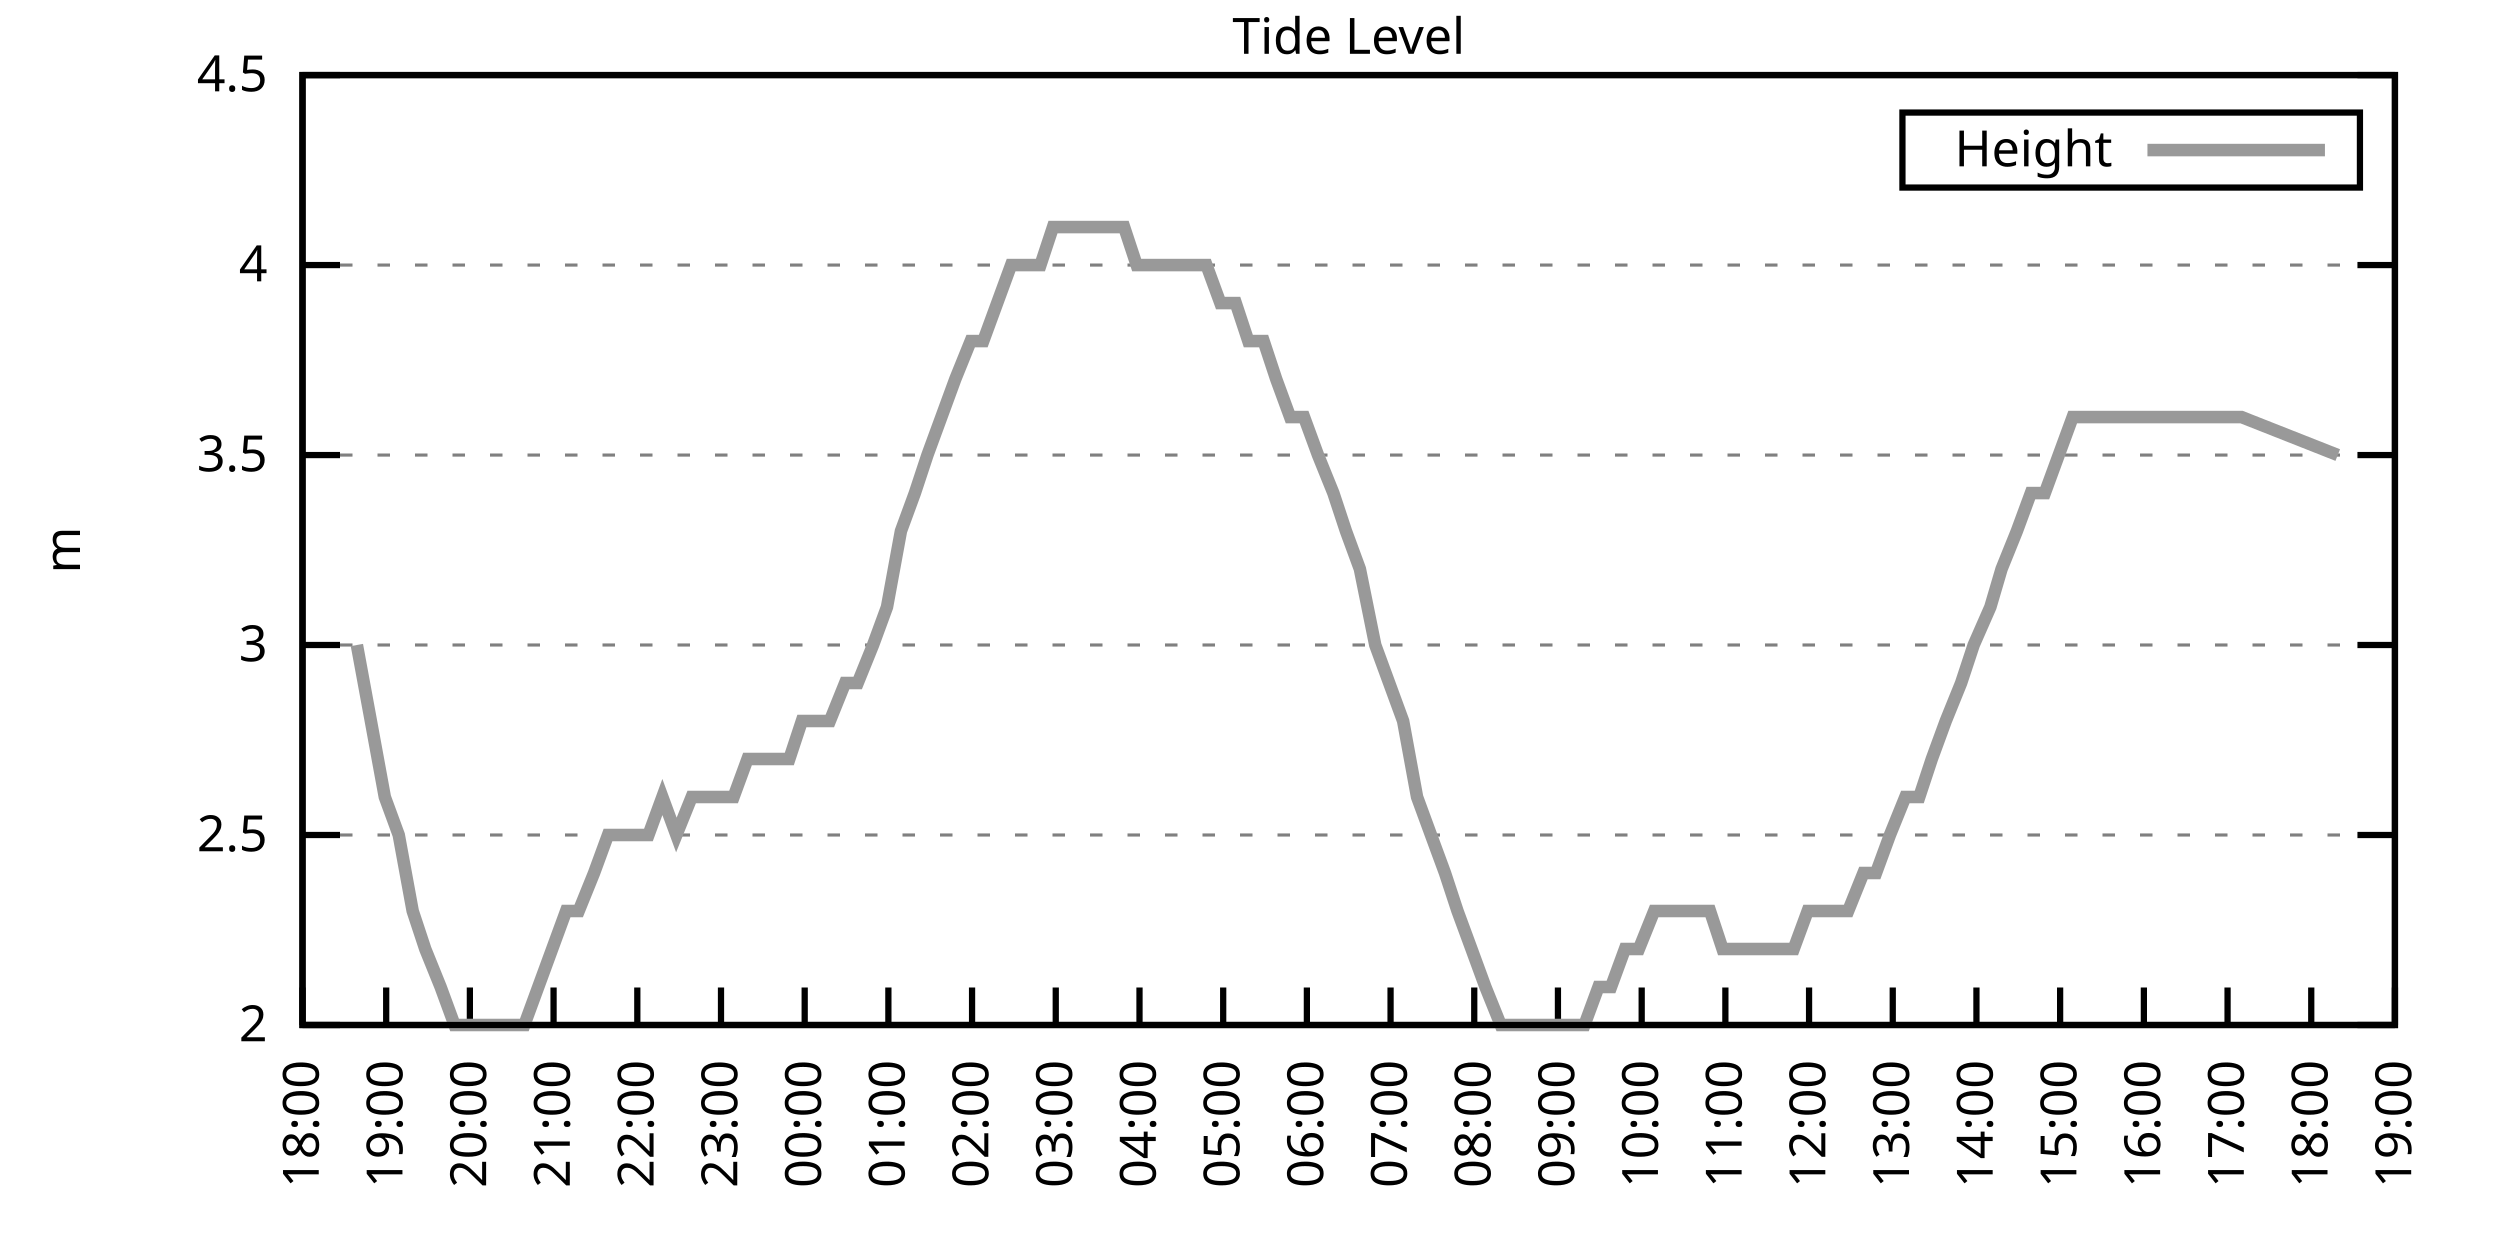
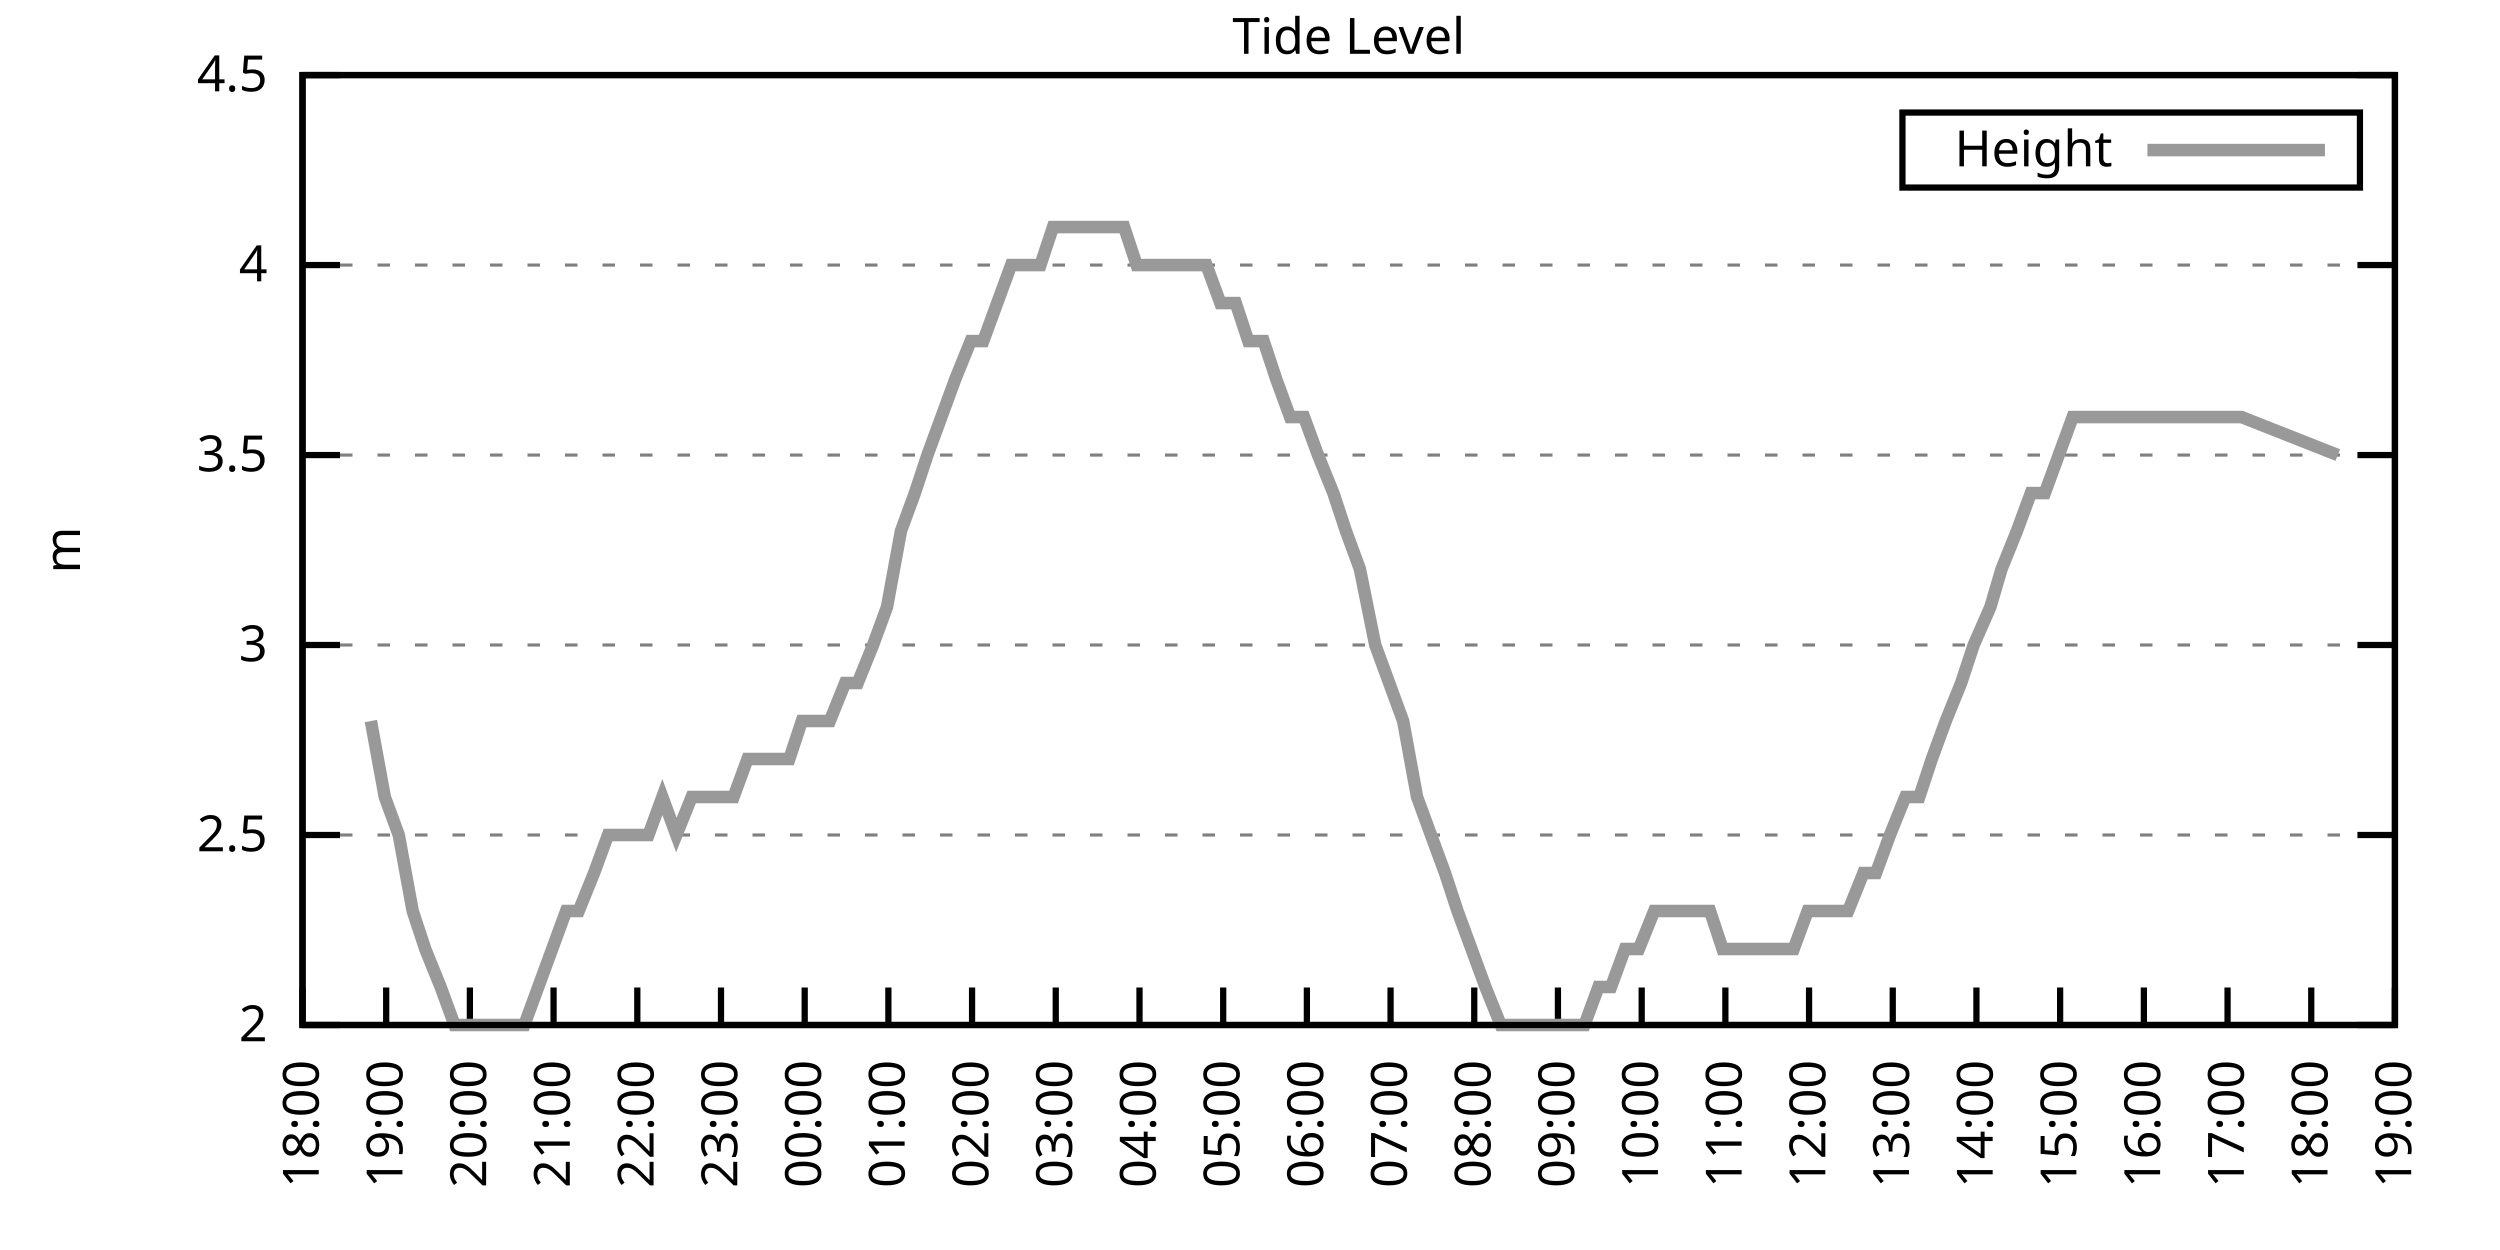
<svg xmlns="http://www.w3.org/2000/svg" xmlns:xlink="http://www.w3.org/1999/xlink" width="400" height="200" viewBox="0 0 400 200">
  <g id="gnuplot_canvas">
    <rect x="0" y="0" width="400" height="200" fill="none" />
    <defs>
      <circle id="gpDot" r="0.5" stroke-width="0.5" stroke="currentColor" />
      <path id="gpPt0" stroke-width="0.333" stroke="currentColor" d="M-1,0 h2 M0,-1 v2" />
      <path id="gpPt1" stroke-width="0.333" stroke="currentColor" d="M-1,-1 L1,1 M1,-1 L-1,1" />
      <path id="gpPt2" stroke-width="0.333" stroke="currentColor" d="M-1,0 L1,0 M0,-1 L0,1 M-1,-1 L1,1 M-1,1 L1,-1" />
      <rect id="gpPt3" stroke-width="0.333" stroke="currentColor" x="-1" y="-1" width="2" height="2" />
      <rect id="gpPt4" stroke-width="0.333" stroke="currentColor" fill="currentColor" x="-1" y="-1" width="2" height="2" />
      <circle id="gpPt5" stroke-width="0.333" stroke="currentColor" cx="0" cy="0" r="1" />
      <use xlink:href="#gpPt5" id="gpPt6" fill="currentColor" stroke="none" />
      <path id="gpPt7" stroke-width="0.333" stroke="currentColor" d="M0,-1.33 L-1.33,0.67 L1.33,0.67 z" />
      <use xlink:href="#gpPt7" id="gpPt8" fill="currentColor" stroke="none" />
      <use xlink:href="#gpPt7" id="gpPt9" stroke="currentColor" transform="rotate(180)" />
      <use xlink:href="#gpPt9" id="gpPt10" fill="currentColor" stroke="none" />
      <use xlink:href="#gpPt3" id="gpPt11" stroke="currentColor" transform="rotate(45)" />
      <use xlink:href="#gpPt11" id="gpPt12" fill="currentColor" stroke="none" />
      <path id="gpPt13" stroke-width="0.333" stroke="currentColor" d="M0,1.330 L1.265,0.411 L0.782,-1.067 L-0.782,-1.076 L-1.265,0.411 z" />
      <use xlink:href="#gpPt13" id="gpPt14" fill="currentColor" stroke="none" />
      <filter id="textbox" filterUnits="objectBoundingBox" x="0" y="0" height="1" width="1">
        <feFlood flood-color="white" flood-opacity="1" result="bgnd" />
        <feComposite in="SourceGraphic" in2="bgnd" operator="atop" />
      </filter>
      <filter id="greybox" filterUnits="objectBoundingBox" x="0" y="0" height="1" width="1">
        <feFlood flood-color="lightgrey" flood-opacity="1" result="grey" />
        <feComposite in="SourceGraphic" in2="grey" operator="atop" />
      </filter>
    </defs>
    <g fill="none" color="white" stroke="currentColor" stroke-width="1.00" stroke-linecap="butt" stroke-linejoin="miter">
</g>
    <g fill="none" color="black" stroke="currentColor" stroke-width="1.00" stroke-linecap="butt" stroke-linejoin="miter">
      <g stroke="none" shape-rendering="crispEdges">
        <polygon fill="rgb(255, 255, 255)" points="48.40,164.00 383.18,164.00 383.18,12.02 48.40,12.02 " />
      </g>
    </g>
    <g fill="none" color="black" stroke="currentColor" stroke-width="1.00" stroke-linecap="butt" stroke-linejoin="miter">
</g>
    <g fill="none" color="black" stroke="black" stroke-width="0.50" stroke-linecap="butt" stroke-linejoin="miter">
</g>
    <g fill="none" color="gray" stroke="currentColor" stroke-width="0.50" stroke-linecap="butt" stroke-linejoin="miter">
      <path stroke="gray" stroke-dasharray="2,4" class="gridline" d="M48.40,164.00 L383.19,164.00  " />
    </g>
    <g fill="none" color="gray" stroke="gray" stroke-width="1.00" stroke-linecap="butt" stroke-linejoin="miter">
</g>
    <g fill="none" color="black" stroke="currentColor" stroke-width="1.00" stroke-linecap="butt" stroke-linejoin="miter">
      <path stroke="black" d="M48.40,164.00 L54.40,164.00 M383.19,164.00 L377.19,164.00  " />
      <g transform="translate(42.80,166.60)" stroke="none" fill="black" font-family="Sans" font-size="8.00" text-anchor="end">
        <text>
          <tspan font-family="Sans"> 2</tspan>
        </text>
      </g>
    </g>
    <g fill="none" color="black" stroke="currentColor" stroke-width="1.00" stroke-linecap="butt" stroke-linejoin="miter">
</g>
    <g fill="none" color="black" stroke="black" stroke-width="0.50" stroke-linecap="butt" stroke-linejoin="miter">
</g>
    <g fill="none" color="gray" stroke="currentColor" stroke-width="0.50" stroke-linecap="butt" stroke-linejoin="miter">
      <path stroke="gray" stroke-dasharray="2,4" class="gridline" d="M48.40,133.60 L383.19,133.60  " />
    </g>
    <g fill="none" color="gray" stroke="gray" stroke-width="1.00" stroke-linecap="butt" stroke-linejoin="miter">
</g>
    <g fill="none" color="black" stroke="currentColor" stroke-width="1.00" stroke-linecap="butt" stroke-linejoin="miter">
      <path stroke="black" d="M48.40,133.60 L54.40,133.60 M383.19,133.60 L377.19,133.60  " />
      <g transform="translate(42.80,136.20)" stroke="none" fill="black" font-family="Sans" font-size="8.00" text-anchor="end">
        <text>
          <tspan font-family="Sans"> 2.5</tspan>
        </text>
      </g>
    </g>
    <g fill="none" color="black" stroke="currentColor" stroke-width="1.00" stroke-linecap="butt" stroke-linejoin="miter">
</g>
    <g fill="none" color="black" stroke="black" stroke-width="0.50" stroke-linecap="butt" stroke-linejoin="miter">
</g>
    <g fill="none" color="gray" stroke="currentColor" stroke-width="0.50" stroke-linecap="butt" stroke-linejoin="miter">
      <path stroke="gray" stroke-dasharray="2,4" class="gridline" d="M48.40,103.20 L383.19,103.20  " />
    </g>
    <g fill="none" color="gray" stroke="gray" stroke-width="1.00" stroke-linecap="butt" stroke-linejoin="miter">
</g>
    <g fill="none" color="black" stroke="currentColor" stroke-width="1.00" stroke-linecap="butt" stroke-linejoin="miter">
      <path stroke="black" d="M48.40,103.20 L54.40,103.20 M383.19,103.20 L377.19,103.20  " />
      <g transform="translate(42.80,105.80)" stroke="none" fill="black" font-family="Sans" font-size="8.00" text-anchor="end">
        <text>
          <tspan font-family="Sans"> 3</tspan>
        </text>
      </g>
    </g>
    <g fill="none" color="black" stroke="currentColor" stroke-width="1.00" stroke-linecap="butt" stroke-linejoin="miter">
</g>
    <g fill="none" color="black" stroke="black" stroke-width="0.50" stroke-linecap="butt" stroke-linejoin="miter">
</g>
    <g fill="none" color="gray" stroke="currentColor" stroke-width="0.50" stroke-linecap="butt" stroke-linejoin="miter">
      <path stroke="gray" stroke-dasharray="2,4" class="gridline" d="M48.40,72.81 L383.19,72.81  " />
    </g>
    <g fill="none" color="gray" stroke="gray" stroke-width="1.00" stroke-linecap="butt" stroke-linejoin="miter">
</g>
    <g fill="none" color="black" stroke="currentColor" stroke-width="1.00" stroke-linecap="butt" stroke-linejoin="miter">
      <path stroke="black" d="M48.40,72.81 L54.40,72.81 M383.19,72.81 L377.19,72.81  " />
      <g transform="translate(42.80,75.41)" stroke="none" fill="black" font-family="Sans" font-size="8.00" text-anchor="end">
        <text>
          <tspan font-family="Sans"> 3.5</tspan>
        </text>
      </g>
    </g>
    <g fill="none" color="black" stroke="currentColor" stroke-width="1.00" stroke-linecap="butt" stroke-linejoin="miter">
</g>
    <g fill="none" color="black" stroke="black" stroke-width="0.50" stroke-linecap="butt" stroke-linejoin="miter">
</g>
    <g fill="none" color="gray" stroke="currentColor" stroke-width="0.50" stroke-linecap="butt" stroke-linejoin="miter">
      <path stroke="gray" stroke-dasharray="2,4" class="gridline" d="M48.40,42.41 L383.19,42.41  " />
    </g>
    <g fill="none" color="gray" stroke="gray" stroke-width="1.00" stroke-linecap="butt" stroke-linejoin="miter">
</g>
    <g fill="none" color="black" stroke="currentColor" stroke-width="1.00" stroke-linecap="butt" stroke-linejoin="miter">
      <path stroke="black" d="M48.40,42.41 L54.40,42.41 M383.19,42.41 L377.19,42.41  " />
      <g transform="translate(42.80,45.01)" stroke="none" fill="black" font-family="Sans" font-size="8.00" text-anchor="end">
        <text>
          <tspan font-family="Sans"> 4</tspan>
        </text>
      </g>
    </g>
    <g fill="none" color="black" stroke="currentColor" stroke-width="1.00" stroke-linecap="butt" stroke-linejoin="miter">
</g>
    <g fill="none" color="black" stroke="black" stroke-width="0.50" stroke-linecap="butt" stroke-linejoin="miter">
</g>
    <g fill="none" color="gray" stroke="currentColor" stroke-width="0.50" stroke-linecap="butt" stroke-linejoin="miter">
      <path stroke="gray" stroke-dasharray="2,4" class="gridline" d="M48.40,12.01 L383.19,12.01  " />
    </g>
    <g fill="none" color="gray" stroke="gray" stroke-width="1.00" stroke-linecap="butt" stroke-linejoin="miter">
</g>
    <g fill="none" color="black" stroke="currentColor" stroke-width="1.00" stroke-linecap="butt" stroke-linejoin="miter">
      <path stroke="black" d="M48.40,12.01 L54.40,12.01 M383.19,12.01 L377.19,12.01  " />
      <g transform="translate(42.80,14.61)" stroke="none" fill="black" font-family="Sans" font-size="8.00" text-anchor="end">
        <text>
          <tspan font-family="Sans"> 4.5</tspan>
        </text>
      </g>
    </g>
    <g fill="none" color="black" stroke="currentColor" stroke-width="1.00" stroke-linecap="butt" stroke-linejoin="miter">
      <path stroke="black" d="M48.40,164.00 L48.40,158.00  " />
      <g transform="translate(51.00,169.60) rotate(270.00)" stroke="none" fill="black" font-family="Sans" font-size="8.00" text-anchor="end">
        <text>
          <tspan font-family="Sans">18:00</tspan>
        </text>
      </g>
    </g>
    <g fill="none" color="black" stroke="currentColor" stroke-width="1.00" stroke-linecap="butt" stroke-linejoin="miter">
      <path stroke="black" d="M61.79,164.00 L61.79,158.00  " />
      <g transform="translate(64.39,169.60) rotate(270.00)" stroke="none" fill="black" font-family="Sans" font-size="8.00" text-anchor="end">
        <text>
          <tspan font-family="Sans">19:00</tspan>
        </text>
      </g>
    </g>
    <g fill="none" color="black" stroke="currentColor" stroke-width="1.00" stroke-linecap="butt" stroke-linejoin="miter">
      <path stroke="black" d="M75.18,164.00 L75.18,158.00  " />
      <g transform="translate(77.78,169.60) rotate(270.00)" stroke="none" fill="black" font-family="Sans" font-size="8.00" text-anchor="end">
        <text>
          <tspan font-family="Sans">20:00</tspan>
        </text>
      </g>
    </g>
    <g fill="none" color="black" stroke="currentColor" stroke-width="1.00" stroke-linecap="butt" stroke-linejoin="miter">
      <path stroke="black" d="M88.57,164.00 L88.57,158.00  " />
      <g transform="translate(91.17,169.60) rotate(270.00)" stroke="none" fill="black" font-family="Sans" font-size="8.00" text-anchor="end">
        <text>
          <tspan font-family="Sans">21:00</tspan>
        </text>
      </g>
    </g>
    <g fill="none" color="black" stroke="currentColor" stroke-width="1.00" stroke-linecap="butt" stroke-linejoin="miter">
      <path stroke="black" d="M101.97,164.00 L101.97,158.00  " />
      <g transform="translate(104.57,169.60) rotate(270.00)" stroke="none" fill="black" font-family="Sans" font-size="8.00" text-anchor="end">
        <text>
          <tspan font-family="Sans">22:00</tspan>
        </text>
      </g>
    </g>
    <g fill="none" color="black" stroke="currentColor" stroke-width="1.00" stroke-linecap="butt" stroke-linejoin="miter">
      <path stroke="black" d="M115.36,164.00 L115.36,158.00  " />
      <g transform="translate(117.96,169.60) rotate(270.00)" stroke="none" fill="black" font-family="Sans" font-size="8.00" text-anchor="end">
        <text>
          <tspan font-family="Sans">23:00</tspan>
        </text>
      </g>
    </g>
    <g fill="none" color="black" stroke="currentColor" stroke-width="1.00" stroke-linecap="butt" stroke-linejoin="miter">
      <path stroke="black" d="M128.75,164.00 L128.75,158.00  " />
      <g transform="translate(131.35,169.60) rotate(270.00)" stroke="none" fill="black" font-family="Sans" font-size="8.00" text-anchor="end">
        <text>
          <tspan font-family="Sans">00:00</tspan>
        </text>
      </g>
    </g>
    <g fill="none" color="black" stroke="currentColor" stroke-width="1.00" stroke-linecap="butt" stroke-linejoin="miter">
      <path stroke="black" d="M142.14,164.00 L142.14,158.00  " />
      <g transform="translate(144.74,169.60) rotate(270.00)" stroke="none" fill="black" font-family="Sans" font-size="8.00" text-anchor="end">
        <text>
          <tspan font-family="Sans">01:00</tspan>
        </text>
      </g>
    </g>
    <g fill="none" color="black" stroke="currentColor" stroke-width="1.00" stroke-linecap="butt" stroke-linejoin="miter">
      <path stroke="black" d="M155.53,164.00 L155.53,158.00  " />
      <g transform="translate(158.13,169.60) rotate(270.00)" stroke="none" fill="black" font-family="Sans" font-size="8.00" text-anchor="end">
        <text>
          <tspan font-family="Sans">02:00</tspan>
        </text>
      </g>
    </g>
    <g fill="none" color="black" stroke="currentColor" stroke-width="1.00" stroke-linecap="butt" stroke-linejoin="miter">
      <path stroke="black" d="M168.92,164.00 L168.92,158.00  " />
      <g transform="translate(171.52,169.60) rotate(270.00)" stroke="none" fill="black" font-family="Sans" font-size="8.00" text-anchor="end">
        <text>
          <tspan font-family="Sans">03:00</tspan>
        </text>
      </g>
    </g>
    <g fill="none" color="black" stroke="currentColor" stroke-width="1.00" stroke-linecap="butt" stroke-linejoin="miter">
      <path stroke="black" d="M182.32,164.00 L182.32,158.00  " />
      <g transform="translate(184.92,169.60) rotate(270.00)" stroke="none" fill="black" font-family="Sans" font-size="8.00" text-anchor="end">
        <text>
          <tspan font-family="Sans">04:00</tspan>
        </text>
      </g>
    </g>
    <g fill="none" color="black" stroke="currentColor" stroke-width="1.00" stroke-linecap="butt" stroke-linejoin="miter">
      <path stroke="black" d="M195.71,164.00 L195.71,158.00  " />
      <g transform="translate(198.31,169.60) rotate(270.00)" stroke="none" fill="black" font-family="Sans" font-size="8.00" text-anchor="end">
        <text>
          <tspan font-family="Sans">05:00</tspan>
        </text>
      </g>
    </g>
    <g fill="none" color="black" stroke="currentColor" stroke-width="1.00" stroke-linecap="butt" stroke-linejoin="miter">
      <path stroke="black" d="M209.10,164.00 L209.10,158.00  " />
      <g transform="translate(211.70,169.60) rotate(270.00)" stroke="none" fill="black" font-family="Sans" font-size="8.00" text-anchor="end">
        <text>
          <tspan font-family="Sans">06:00</tspan>
        </text>
      </g>
    </g>
    <g fill="none" color="black" stroke="currentColor" stroke-width="1.00" stroke-linecap="butt" stroke-linejoin="miter">
      <path stroke="black" d="M222.49,164.00 L222.49,158.00  " />
      <g transform="translate(225.09,169.60) rotate(270.00)" stroke="none" fill="black" font-family="Sans" font-size="8.00" text-anchor="end">
        <text>
          <tspan font-family="Sans">07:00</tspan>
        </text>
      </g>
    </g>
    <g fill="none" color="black" stroke="currentColor" stroke-width="1.00" stroke-linecap="butt" stroke-linejoin="miter">
      <path stroke="black" d="M235.88,164.00 L235.88,158.00  " />
      <g transform="translate(238.48,169.60) rotate(270.00)" stroke="none" fill="black" font-family="Sans" font-size="8.00" text-anchor="end">
        <text>
          <tspan font-family="Sans">08:00</tspan>
        </text>
      </g>
    </g>
    <g fill="none" color="black" stroke="currentColor" stroke-width="1.00" stroke-linecap="butt" stroke-linejoin="miter">
      <path stroke="black" d="M249.27,164.00 L249.27,158.00  " />
      <g transform="translate(251.87,169.60) rotate(270.00)" stroke="none" fill="black" font-family="Sans" font-size="8.00" text-anchor="end">
        <text>
          <tspan font-family="Sans">09:00</tspan>
        </text>
      </g>
    </g>
    <g fill="none" color="black" stroke="currentColor" stroke-width="1.00" stroke-linecap="butt" stroke-linejoin="miter">
      <path stroke="black" d="M262.67,164.00 L262.67,158.00  " />
      <g transform="translate(265.27,169.60) rotate(270.00)" stroke="none" fill="black" font-family="Sans" font-size="8.00" text-anchor="end">
        <text>
          <tspan font-family="Sans">10:00</tspan>
        </text>
      </g>
    </g>
    <g fill="none" color="black" stroke="currentColor" stroke-width="1.00" stroke-linecap="butt" stroke-linejoin="miter">
      <path stroke="black" d="M276.06,164.00 L276.06,158.00  " />
      <g transform="translate(278.66,169.60) rotate(270.00)" stroke="none" fill="black" font-family="Sans" font-size="8.00" text-anchor="end">
        <text>
          <tspan font-family="Sans">11:00</tspan>
        </text>
      </g>
    </g>
    <g fill="none" color="black" stroke="currentColor" stroke-width="1.00" stroke-linecap="butt" stroke-linejoin="miter">
      <path stroke="black" d="M289.45,164.00 L289.45,158.00  " />
      <g transform="translate(292.05,169.60) rotate(270.00)" stroke="none" fill="black" font-family="Sans" font-size="8.00" text-anchor="end">
        <text>
          <tspan font-family="Sans">12:00</tspan>
        </text>
      </g>
    </g>
    <g fill="none" color="black" stroke="currentColor" stroke-width="1.00" stroke-linecap="butt" stroke-linejoin="miter">
      <path stroke="black" d="M302.84,164.00 L302.84,158.00  " />
      <g transform="translate(305.44,169.60) rotate(270.00)" stroke="none" fill="black" font-family="Sans" font-size="8.00" text-anchor="end">
        <text>
          <tspan font-family="Sans">13:00</tspan>
        </text>
      </g>
    </g>
    <g fill="none" color="black" stroke="currentColor" stroke-width="1.00" stroke-linecap="butt" stroke-linejoin="miter">
      <path stroke="black" d="M316.23,164.00 L316.23,158.00  " />
      <g transform="translate(318.83,169.60) rotate(270.00)" stroke="none" fill="black" font-family="Sans" font-size="8.00" text-anchor="end">
        <text>
          <tspan font-family="Sans">14:00</tspan>
        </text>
      </g>
    </g>
    <g fill="none" color="black" stroke="currentColor" stroke-width="1.00" stroke-linecap="butt" stroke-linejoin="miter">
      <path stroke="black" d="M329.62,164.00 L329.62,158.00  " />
      <g transform="translate(332.22,169.60) rotate(270.00)" stroke="none" fill="black" font-family="Sans" font-size="8.00" text-anchor="end">
        <text>
          <tspan font-family="Sans">15:00</tspan>
        </text>
      </g>
    </g>
    <g fill="none" color="black" stroke="currentColor" stroke-width="1.00" stroke-linecap="butt" stroke-linejoin="miter">
      <path stroke="black" d="M343.02,164.00 L343.02,158.00  " />
      <g transform="translate(345.62,169.60) rotate(270.00)" stroke="none" fill="black" font-family="Sans" font-size="8.00" text-anchor="end">
        <text>
          <tspan font-family="Sans">16:00</tspan>
        </text>
      </g>
    </g>
    <g fill="none" color="black" stroke="currentColor" stroke-width="1.00" stroke-linecap="butt" stroke-linejoin="miter">
      <path stroke="black" d="M356.41,164.00 L356.41,158.00  " />
      <g transform="translate(359.01,169.60) rotate(270.00)" stroke="none" fill="black" font-family="Sans" font-size="8.00" text-anchor="end">
        <text>
          <tspan font-family="Sans">17:00</tspan>
        </text>
      </g>
    </g>
    <g fill="none" color="black" stroke="currentColor" stroke-width="1.00" stroke-linecap="butt" stroke-linejoin="miter">
      <path stroke="black" d="M369.80,164.00 L369.80,158.00  " />
      <g transform="translate(372.40,169.60) rotate(270.00)" stroke="none" fill="black" font-family="Sans" font-size="8.00" text-anchor="end">
        <text>
          <tspan font-family="Sans">18:00</tspan>
        </text>
      </g>
    </g>
    <g fill="none" color="black" stroke="currentColor" stroke-width="1.00" stroke-linecap="butt" stroke-linejoin="miter">
      <path stroke="black" d="M383.19,164.00 L383.19,158.00  " />
      <g transform="translate(385.79,169.60) rotate(270.00)" stroke="none" fill="black" font-family="Sans" font-size="8.00" text-anchor="end">
        <text>
          <tspan font-family="Sans">19:00</tspan>
        </text>
      </g>
    </g>
    <g fill="none" color="black" stroke="currentColor" stroke-width="1.00" stroke-linecap="butt" stroke-linejoin="miter">
</g>
    <g fill="none" color="black" stroke="currentColor" stroke-width="1.00" stroke-linecap="butt" stroke-linejoin="miter">
      <path stroke="black" d="M48.40,12.01 L48.40,164.00 L383.19,164.00 L383.19,12.01 L48.40,12.01 Z  " />
    </g>
    <g fill="none" color="black" stroke="currentColor" stroke-width="1.00" stroke-linecap="butt" stroke-linejoin="miter">
</g>
    <g fill="none" color="black" stroke="currentColor" stroke-width="1.00" stroke-linecap="butt" stroke-linejoin="miter">
      <path stroke="black" d="M304.39,30.01 L304.39,18.01 L377.59,18.01 L377.59,30.01 L304.39,30.01 Z  " />
    </g>
    <g id="Tide_level_plot_1">
      <g fill="none" color="white" stroke="black" stroke-width="2.00" stroke-linecap="butt" stroke-linejoin="miter">
</g>
      <g fill="none" color="black" stroke="currentColor" stroke-width="2.00" stroke-linecap="butt" stroke-linejoin="miter">
        <g transform="translate(337.99,26.61)" stroke="none" fill="black" font-family="Sans" font-size="8.00" text-anchor="end">
          <text>
            <tspan font-family="Sans">Height</tspan>
          </text>
        </g>
      </g>
      <g fill="none" color="black" stroke="currentColor" stroke-width="2.00" stroke-linecap="butt" stroke-linejoin="miter">
-         <path stroke="rgb(153, 153, 153)" d="M343.59,24.01 L371.99,24.01 M57.10,103.20 L59.34,115.36 L61.57,127.52 L63.80,133.60 L66.03,145.76 L68.04,151.84   L70.50,157.92 L72.73,164.00 L74.74,164.00 L77.19,164.00 L79.20,164.00 L81.66,164.00 L83.89,164.00 L86.12,157.92   L88.35,151.84 L90.58,145.76 L92.59,145.76 L95.05,139.68 L97.28,133.60 L99.51,133.60 L101.52,133.60 L103.75,133.60   L105.98,127.52 L108.22,133.60 L110.67,127.52 L112.90,127.52 L114.91,127.52 L117.37,127.52 L119.60,121.44 L121.83,121.44   L124.06,121.44 L126.29,121.44 L128.30,115.36 L130.76,115.36 L132.77,115.36 L135.22,109.28 L137.23,109.28 L139.69,103.20   L141.92,97.12 L144.15,84.97 L146.38,78.89 L148.39,72.81 L150.62,66.73 L152.85,60.65 L155.31,54.57 L157.32,54.57   L159.55,48.49 L161.78,42.41 L164.24,42.41 L166.47,42.41 L168.48,36.33 L170.93,36.33 L173.17,36.33 L175.40,36.33   L177.41,36.33 L179.86,36.33 L181.87,42.41 L184.32,42.41 L186.33,42.41 L188.79,42.41 L191.02,42.41 L193.03,42.41   L195.26,48.49 L197.72,48.49 L199.73,54.57 L202.18,54.57 L204.19,60.65 L206.42,66.73 L208.65,66.73 L210.88,72.81   L213.34,78.89 L215.35,84.97 L217.58,91.04 L220.04,103.20 L222.27,109.28 L224.50,115.36 L226.73,127.52 L228.96,133.60   L231.20,139.68 L233.20,145.76 L235.44,151.84 L237.67,157.92 L240.12,164.00 L242.36,164.00 L244.36,164.00 L246.82,164.00   L248.83,164.00 L251.28,164.00 L253.51,164.00 L255.75,157.92 L257.76,157.92 L259.99,151.84 L262.22,151.84 L264.67,145.76   L266.68,145.76 L268.92,145.76 L271.15,145.76 L273.60,145.76 L275.61,151.84 L277.84,151.84 L280.07,151.84 L282.53,151.84   L284.76,151.84 L286.99,151.84 L289.23,145.76 L291.23,145.76 L293.69,145.76 L295.70,145.76 L298.15,139.68 L300.16,139.68   L302.39,133.60 L304.85,127.52 L307.08,127.52 L309.09,121.44 L311.32,115.36 L313.78,109.28 L315.79,103.20 L318.46,97.12   L320.25,91.04 L322.70,84.97 L324.94,78.89 L327.17,78.89 L329.40,72.81 L331.63,66.73 L333.64,66.73 L358.64,66.73   L374.04,72.81  " />
+         <path stroke="rgb(153, 153, 153)" d="M343.59,24.01 L371.99,24.01 M59.34,115.36 L61.57,127.52 L63.80,133.60 L66.03,145.76 L68.04,151.84 L70.50,157.92   L72.73,164.00 L74.74,164.00 L77.19,164.00 L79.20,164.00 L81.66,164.00 L83.89,164.00 L86.12,157.92 L88.35,151.84   L90.58,145.76 L92.59,145.76 L95.05,139.68 L97.28,133.60 L99.51,133.60 L101.52,133.60 L103.75,133.60 L105.98,127.52   L108.22,133.60 L110.67,127.52 L112.90,127.52 L114.91,127.52 L117.37,127.52 L119.60,121.44 L121.83,121.44 L124.06,121.44   L126.29,121.44 L128.30,115.36 L130.76,115.36 L132.77,115.36 L135.22,109.28 L137.23,109.28 L139.69,103.20 L141.92,97.12   L144.15,84.97 L146.38,78.89 L148.39,72.81 L150.62,66.73 L152.85,60.65 L155.31,54.57 L157.32,54.57 L159.55,48.49   L161.78,42.41 L164.24,42.41 L166.47,42.41 L168.48,36.33 L170.93,36.33 L173.17,36.33 L175.40,36.33 L177.41,36.33   L179.86,36.33 L181.87,42.41 L184.32,42.41 L186.33,42.41 L188.79,42.41 L191.02,42.41 L193.03,42.41 L195.26,48.49   L197.72,48.49 L199.73,54.57 L202.18,54.57 L204.19,60.65 L206.42,66.73 L208.65,66.73 L210.88,72.81 L213.34,78.89   L215.35,84.97 L217.58,91.04 L220.04,103.20 L222.27,109.28 L224.50,115.36 L226.73,127.52 L228.96,133.60 L231.20,139.68   L233.20,145.76 L235.44,151.84 L237.67,157.92 L240.12,164.00 L242.36,164.00 L244.36,164.00 L246.82,164.00 L248.83,164.00   L251.28,164.00 L253.51,164.00 L255.75,157.92 L257.76,157.92 L259.99,151.84 L262.22,151.84 L264.67,145.76 L266.68,145.76   L268.92,145.76 L271.15,145.76 L273.60,145.76 L275.61,151.84 L277.84,151.84 L280.07,151.84 L282.53,151.84 L284.76,151.84   L286.99,151.84 L289.23,145.76 L291.23,145.76 L293.69,145.76 L295.70,145.76 L298.15,139.68 L300.16,139.68 L302.39,133.60   L304.85,127.52 L307.08,127.52 L309.09,121.44 L311.32,115.36 L313.78,109.28 L315.79,103.20 L318.46,97.12 L320.25,91.04   L322.70,84.97 L324.94,78.89 L327.17,78.89 L329.40,72.81 L331.63,66.73 L333.64,66.73 L358.64,66.73 L374.04,72.81    " />
      </g>
    </g>
    <g fill="none" color="black" stroke="currentColor" stroke-width="2.00" stroke-linecap="butt" stroke-linejoin="miter">
</g>
    <g fill="none" color="black" stroke="black" stroke-width="1.00" stroke-linecap="butt" stroke-linejoin="miter">
</g>
    <g fill="none" color="black" stroke="currentColor" stroke-width="1.00" stroke-linecap="butt" stroke-linejoin="miter">
      <path stroke="black" d="M48.40,12.01 L48.40,164.00 L383.19,164.00 L383.19,12.01 L48.40,12.01 Z  " />
      <g transform="translate(12.80,88.01) rotate(270.00)" stroke="none" fill="black" font-family="Sans" font-size="8.00" text-anchor="middle">
        <text>
          <tspan font-family="Sans">m</tspan>
        </text>
      </g>
    </g>
    <g fill="none" color="black" stroke="currentColor" stroke-width="1.00" stroke-linecap="butt" stroke-linejoin="miter">
</g>
    <g fill="none" color="black" stroke="currentColor" stroke-width="1.00" stroke-linecap="butt" stroke-linejoin="miter">
      <g transform="translate(215.79,8.61)" stroke="none" fill="black" font-family="Sans" font-size="8.00" text-anchor="middle">
        <text>
          <tspan font-family="Sans">Tide Level</tspan>
        </text>
      </g>
    </g>
    <g fill="none" color="black" stroke="currentColor" stroke-width="1.00" stroke-linecap="butt" stroke-linejoin="miter">
</g>
  </g>
</svg>
